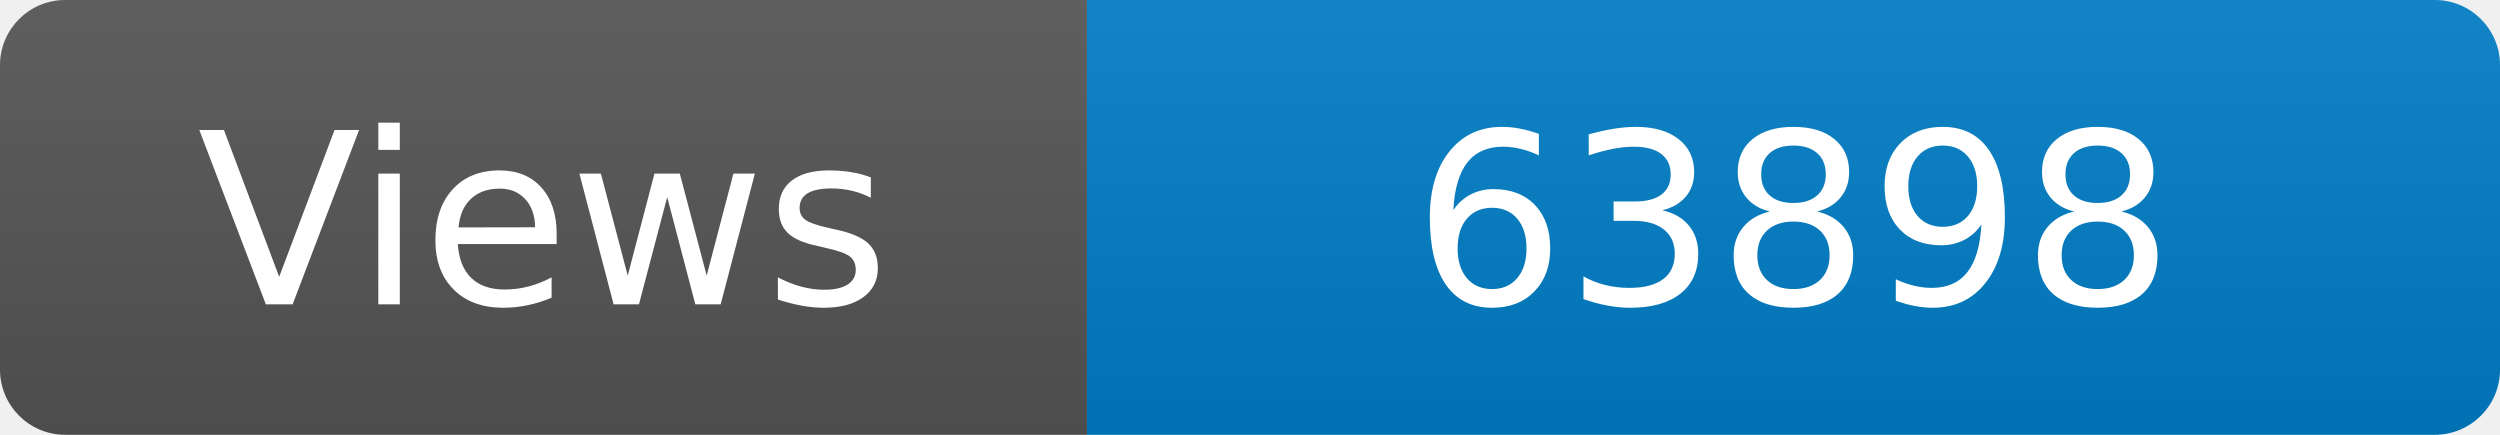
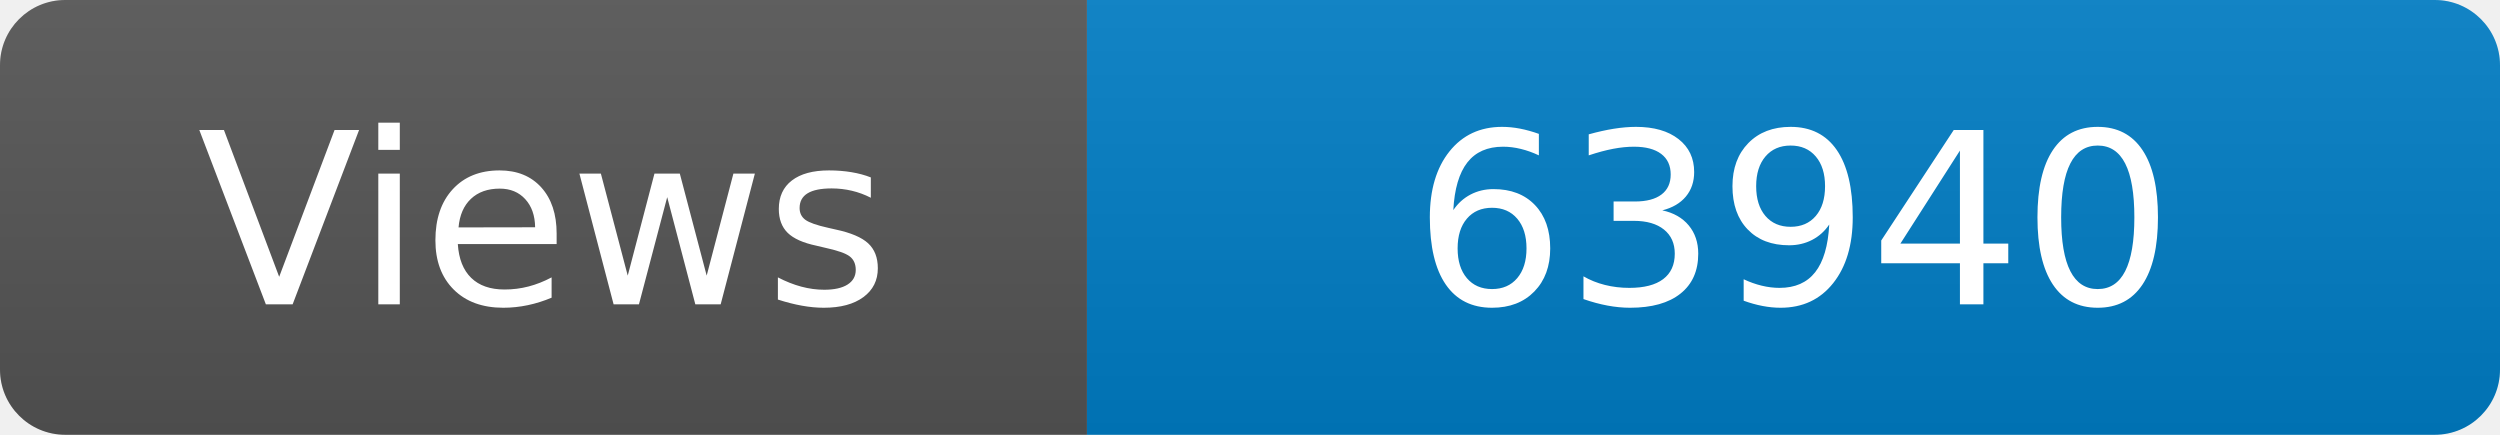
<svg xmlns="http://www.w3.org/2000/svg" width="115" height="20" role="img" aria-label="Maintained?: yes">
  <linearGradient id="s" x2="0" y2="100%">
    <stop offset="0" stop-color="#bbb" stop-opacity=".1" />
    <stop offset="1" stop-opacity=".1" />
  </linearGradient>
  <clipPath id="r">
    <rect width="115" height="20" rx="3" fill="#fff" />
  </clipPath>
  <g clip-path="url(#r)">
    <rect width="50" height="20" fill="#555" />
    <rect x="50" width="160" height="20" fill="#007ec6" />
    <rect width="115" height="20" fill="url(#s)" />
  </g>
  <g fill="#fff" text-anchor="middle" font-family="Verdana,Geneva,DejaVu Sans,sans-serif" font-size="110">
    <text x="250" y="140" transform="scale(.1)" fill="#fff">Views</text>
-     <text x="825" y="140" transform="scale(.1)" fill="#fff">63898</text>
+     <text x="825" y="140" transform="scale(.1)" fill="#fff">63940</text>
  </g>
</svg>
